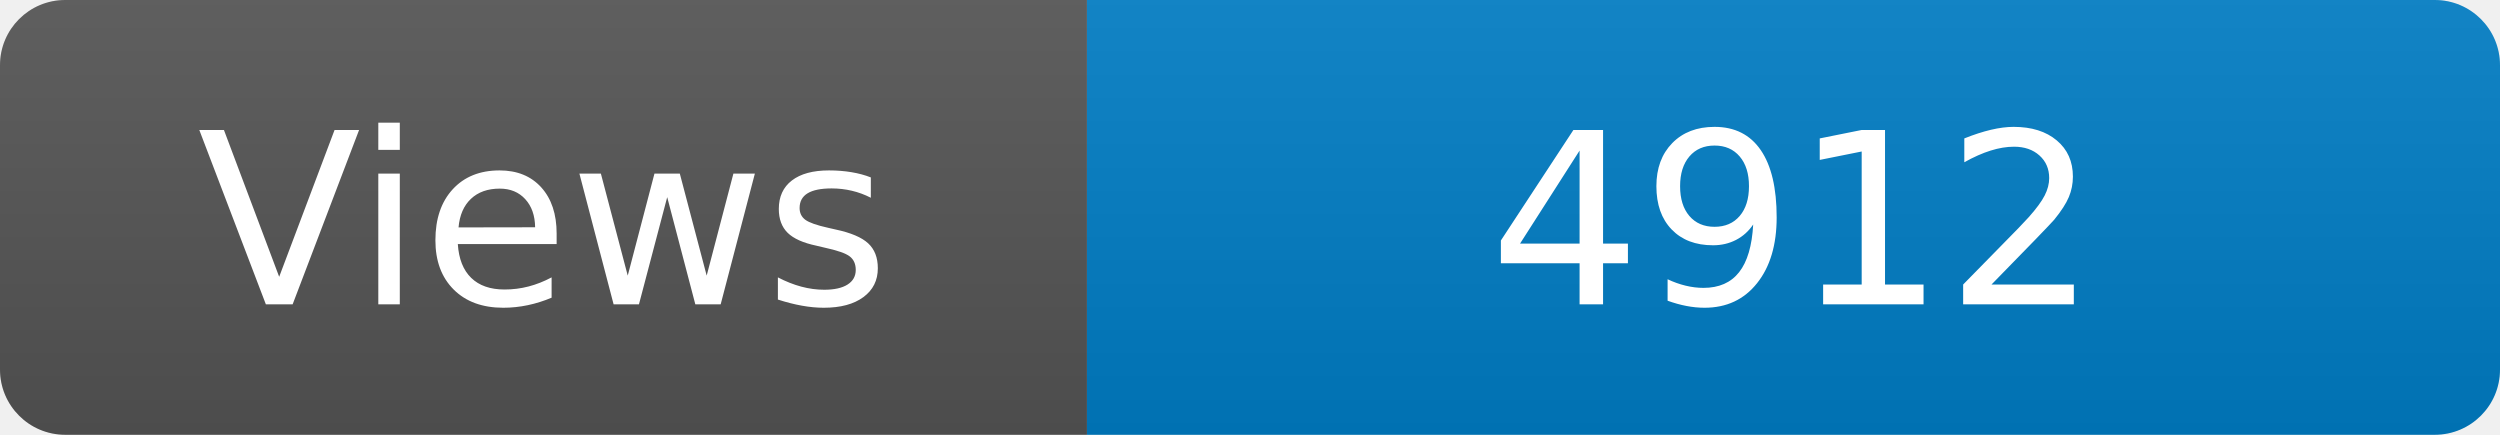
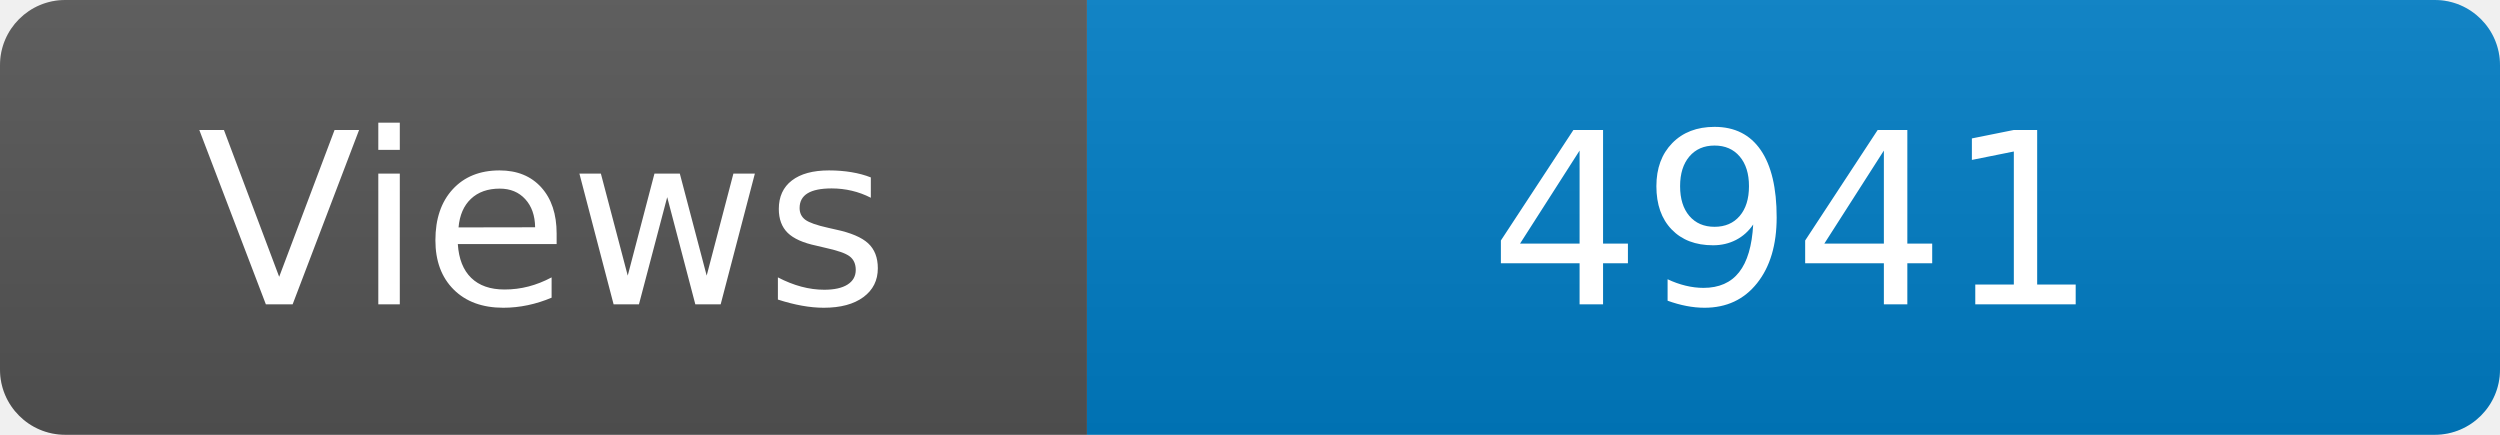
<svg xmlns="http://www.w3.org/2000/svg" width="115" height="20" role="img" aria-label="Maintained?: yes">
  <linearGradient id="s" x2="0" y2="100%">
    <stop offset="0" stop-color="#bbb" stop-opacity=".1" />
    <stop offset="1" stop-opacity=".1" />
  </linearGradient>
  <clipPath id="r">
    <rect width="115" height="20" rx="3" fill="#fff" />
  </clipPath>
  <g clip-path="url(#r)">
    <rect width="50" height="20" fill="#555" />
    <rect x="50" width="160" height="20" fill="#007ec6" />
    <rect width="115" height="20" fill="url(#s)" />
  </g>
  <g fill="#fff" text-anchor="middle" font-family="Verdana,Geneva,DejaVu Sans,sans-serif" font-size="110">
    <text x="250" y="140" transform="scale(.1)" fill="#fff">Views</text>
-     <text x="825" y="140" transform="scale(.1)" fill="#fff">4912</text>
+     <text x="825" y="140" transform="scale(.1)" fill="#fff">4941</text>
  </g>
</svg>
